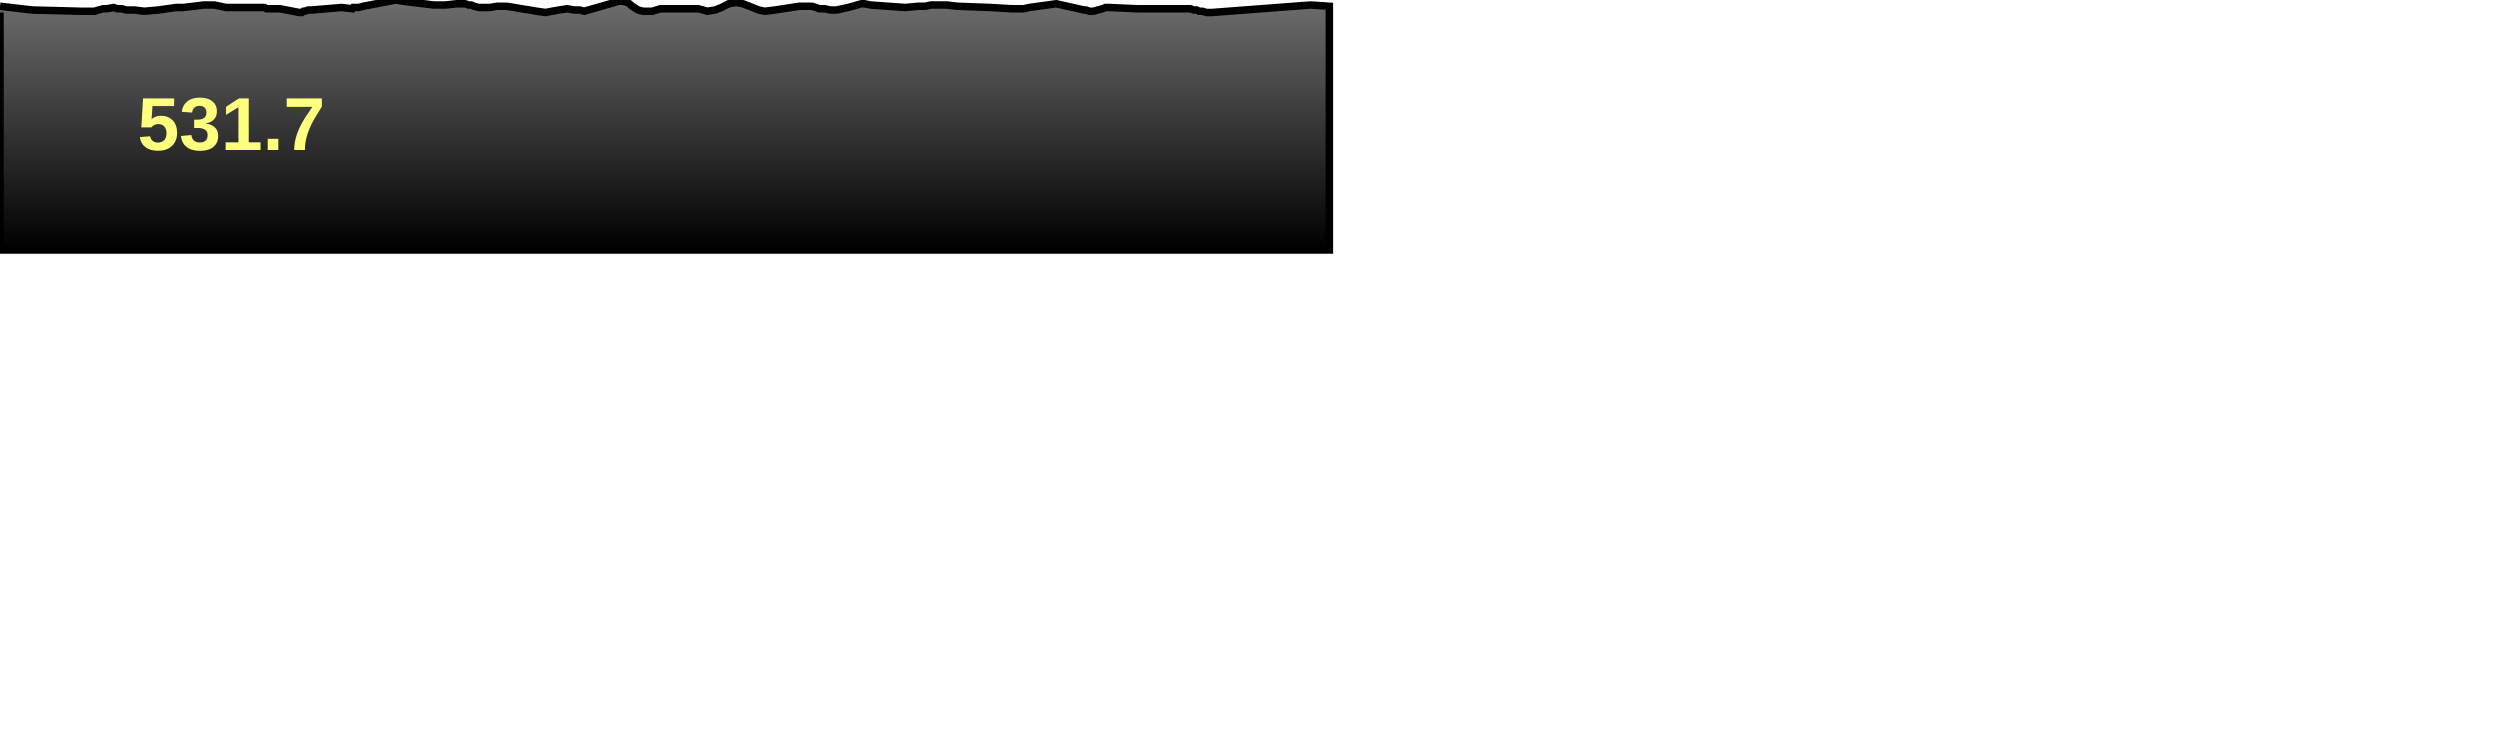
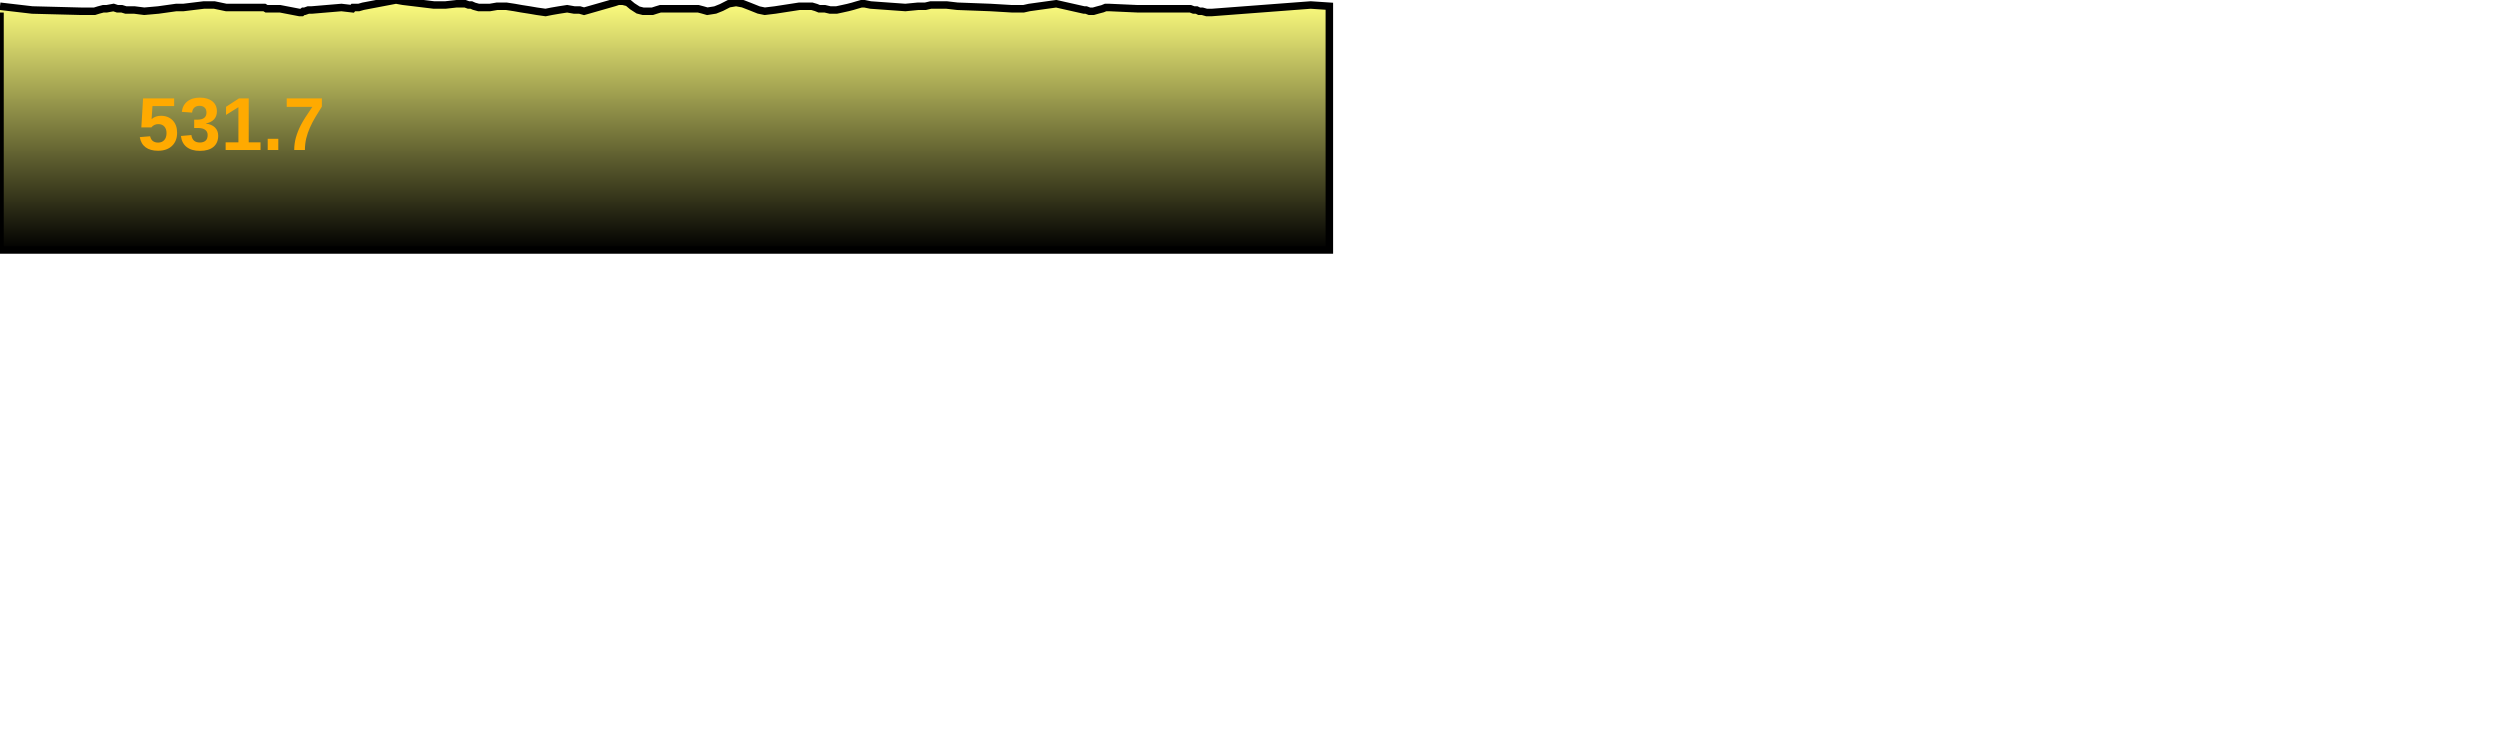
<svg xmlns="http://www.w3.org/2000/svg" baseProfile="full" height="300px" version="1.1" width="1000px">
  <defs>
    <linearGradient id="my-gradient" x1="0" x2="0" y1="0" y2="1">
-       <stop offset="0.0" stop-color="#6d6d6d" stop-opacity="1" />
+       <stop offset="0.0" stop-color="#ffff7f" stop-opacity="1" />
+       <stop offset="0.2" stop-color="#cccc66" stop-opacity="1" />
      <stop offset="1.0" stop-color="#000000" stop-opacity="1" />
    </linearGradient>
  </defs>
  <path d="M 0 2.5 L 12.896 4.0 L 32.234 4.5 L 33.35 4.5 L 34.379 4.5 L 34.804 4.5 L 35.267 4.5 L 36.372 4.5 L 37.834 4.5 L 39.444 4.0 L 41.338 3.5 L 42.709 3.5 L 45.431 3.0 L 46.943 3.5 L 48.697 3.5 L 50.359 4.0 L 53.77 4.0 L 57.695 4.5 L 63.331 4.0 L 70.471 3.0 L 73.337 3.0 L 81.533 2.0 L 85.735 2.0 L 90.499 3.0 L 100.311 3.0 L 102.955 3.0 L 104.833 3.0 L 105.77 3.0 L 106.592 3.5 L 107.893 3.5 L 111.992 3.5 L 119.771 5.0 L 120.704 5.0 L 121.335 4.5 L 121.901 4.5 L 123.326 4.0 L 124.71 4.0 L 136.562 3.0 L 140.905 3.5 L 141.298 3.0 L 143.513 3.0 L 145.248 2.5 L 158.394 0.0 L 161.173 0.5 L 173.56 2.0 L 178.188 2.0 L 182.652 1.5 L 186.046 1.5 L 187.429 2.0 L 188.519 2.0 L 189.633 2.5 L 191.452 3.0 L 193.413 3.0 L 195.934 3.0 L 198.854 2.5 L 202.501 2.5 L 205.783 3.0 L 208.583 3.5 L 211.797 4.0 L 214.724 4.5 L 218.225 5.0 L 220.722 4.5 L 223.635 4.0 L 226.856 3.5 L 229.713 4.0 L 231.87 4.0 L 233.623 4.5 L 245.849 1.0 L 247.339 0.5 L 249.154 0.5 L 251.128 1.0 L 252.914 2.5 L 255.245 4.0 L 257.232 4.5 L 259.531 4.5 L 260.985 4.5 L 262.528 4.0 L 264.181 3.5 L 277.66 3.5 L 279.278 3.5 L 281.182 4.0 L 282.922 4.5 L 286.088 4.0 L 288.581 3.0 L 291.517 1.5 L 294.432 1.0 L 297.139 1.5 L 299.732 2.5 L 303.486 4.0 L 305.912 4.5 L 310.036 4.0 L 319.763 2.5 L 322.806 2.5 L 324.741 2.5 L 326.429 3.0 L 327.648 3.5 L 329.92 3.5 L 332.045 4.0 L 334.626 4.0 L 336.956 3.5 L 339.217 3.0 L 341.138 2.5 L 342.809 2.0 L 344.566 1.5 L 345.792 1.5 L 348.225 2.0 L 362.146 3.0 L 367.299 2.5 L 370.192 2.5 L 372.308 2.0 L 375.033 2.0 L 378.631 2.0 L 382.949 2.5 L 396.217 3.0 L 404.594 3.5 L 406.855 3.5 L 408.002 3.5 L 408.683 3.5 L 409.463 3.5 L 411.699 3.0 L 422.49 1.5 L 433.591 4.0 L 434.431 4.0 L 435.755 4.5 L 437.368 4.5 L 439.113 4.0 L 441.014 3.5 L 442.239 3.0 L 443.746 3.0 L 454.843 3.5 L 461.013 3.5 L 461.839 3.5 L 462.491 3.5 L 463.045 3.5 L 463.955 3.5 L 464.658 3.5 L 473.808 3.5 L 475.018 3.5 L 476.141 3.5 L 477.482 4.0 L 478.641 4.0 L 479.662 4.5 L 480.896 4.5 L 482.65 5.0 L 484.083 5.0 L 484.703 5.0 L 524.279 2.0 L 531.74 2.5 L 531.74 100 L 0.0 100 L 0.0 5.0" fill="url(#my-gradient)" stroke="black" stroke-width="3" />
-   <text fill="#ffff7f" font-family="Arial" font-size="30px" font-weight="bold" stroke="none" x="55" y="60">531.7</text>
+   <text fill="#ffaa00" font-family="Arial" font-size="30px" font-weight="bold" stroke="none" x="55" y="60">531.7</text>
</svg>
